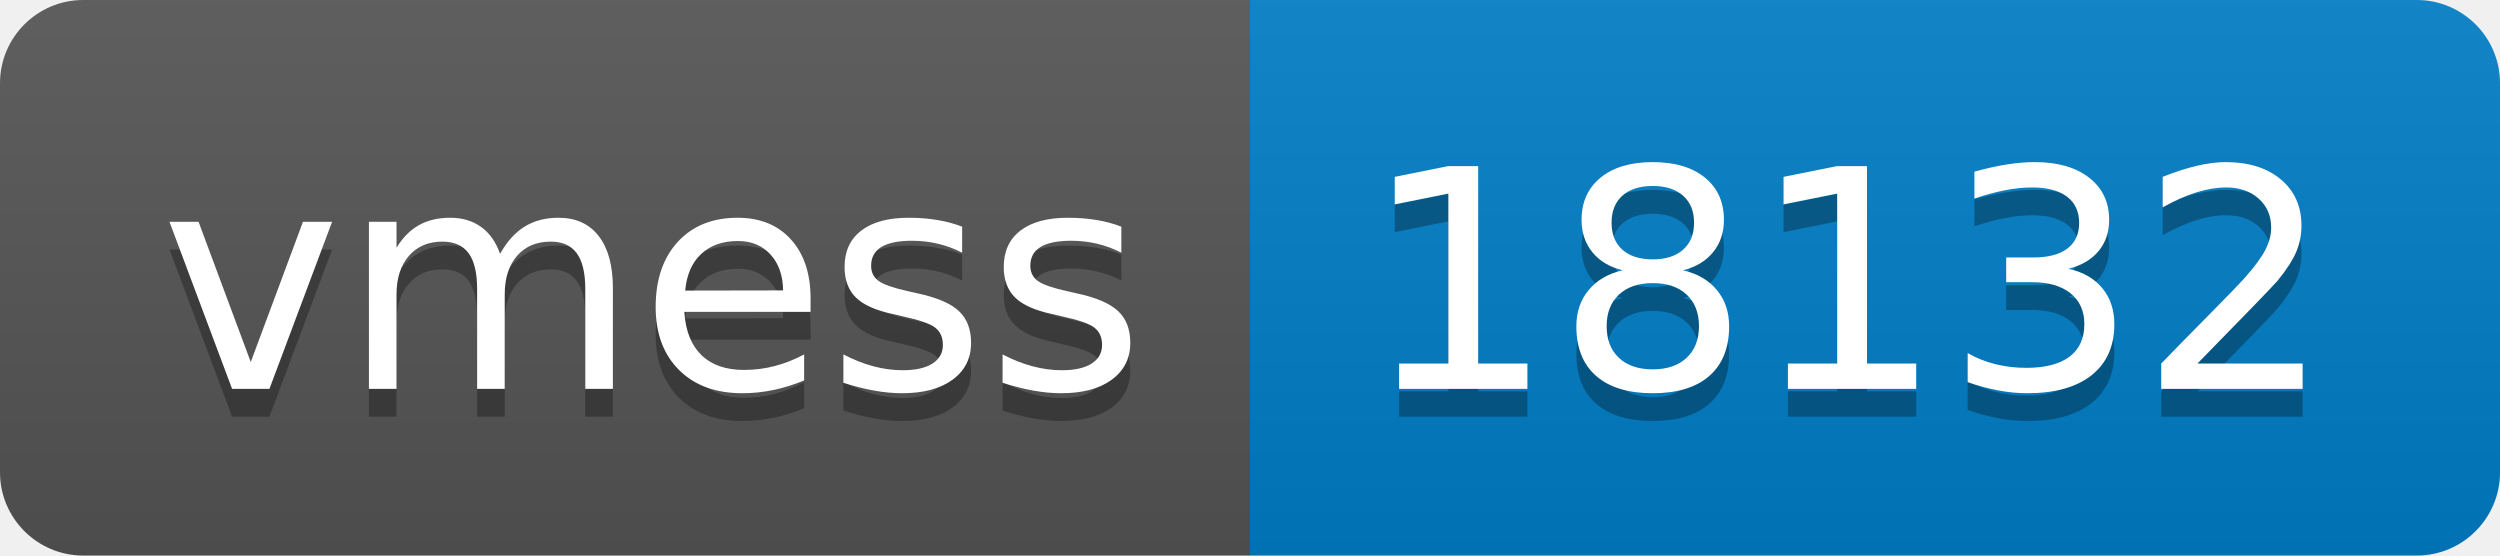
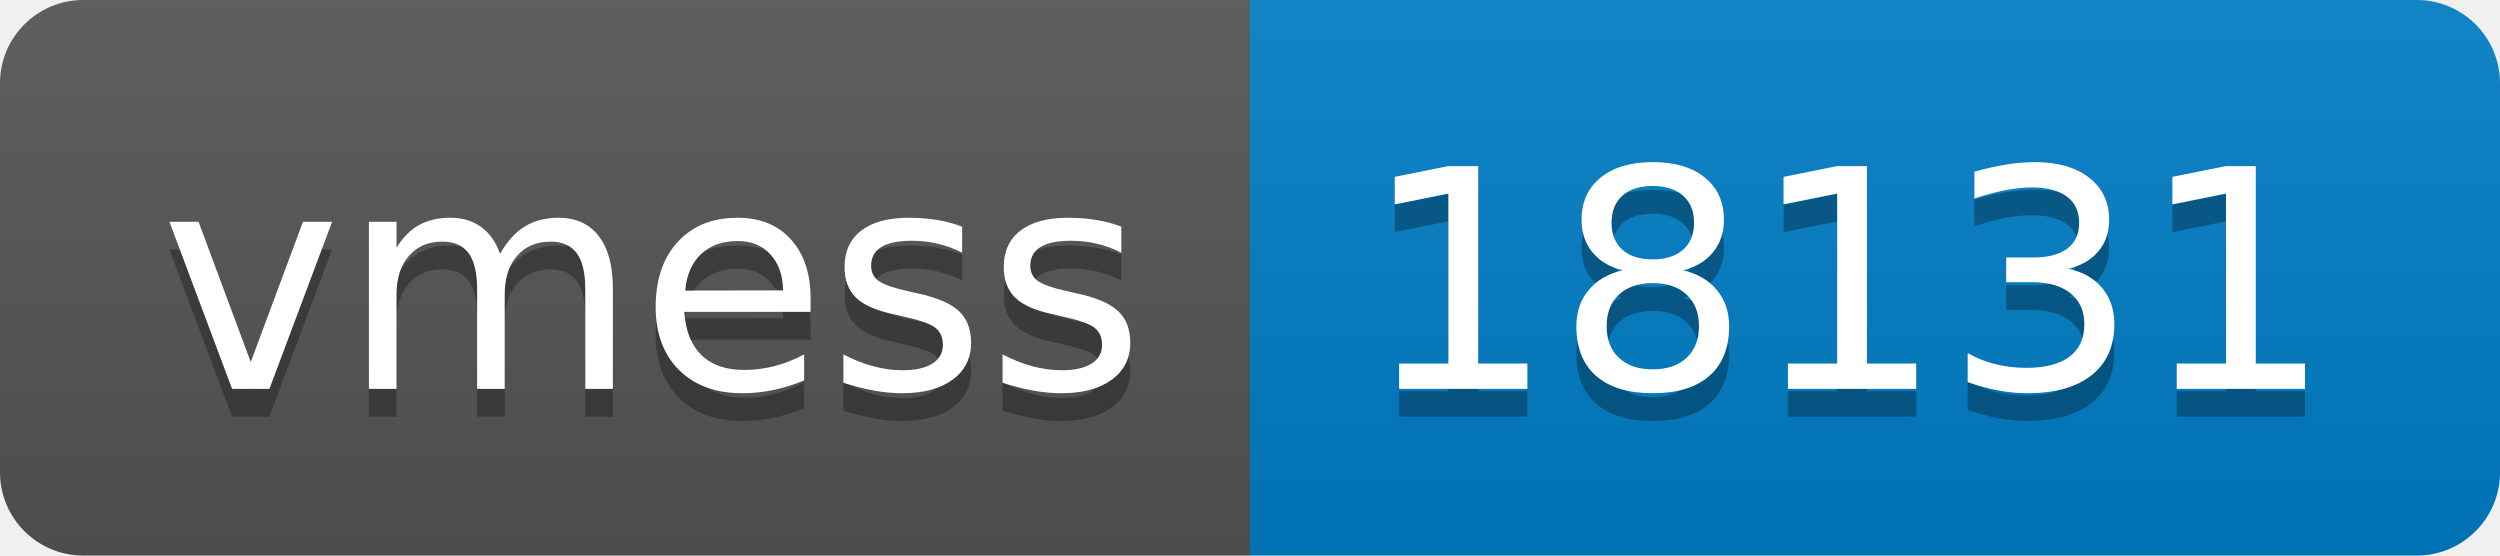
- <svg xmlns="http://www.w3.org/2000/svg" width="90" height="20" role="img" aria-label="vmess: 18132">
+ <svg xmlns="http://www.w3.org/2000/svg" width="90" height="20" role="img" aria-label="vmess: 18131">
  <linearGradient id="s" x2="0" y2="100%">
    <stop offset="0" stop-color="#bbb" stop-opacity=".1" />
    <stop offset="1" stop-opacity=".1" />
  </linearGradient>
  <clipPath id="r">
    <rect width="90" height="20" rx="3" fill="#fff" />
  </clipPath>
  <g clip-path="url(#r)">
    <rect width="45" height="20" fill="#555" />
    <rect x="45" width="45" height="20" fill="#007ec6" />
    <rect width="90" height="20" fill="url(#s)" />
  </g>
  <g fill="#fff" text-anchor="middle" font-family="Verdana,Geneva,DejaVu Sans,sans-serif" text-rendering="geometricPrecision" font-size="110">
    <text aria-hidden="true" x="235" y="150" fill="#010101" fill-opacity=".3" transform="scale(.1)" textLength="350">vmess</text>
    <text x="235" y="140" transform="scale(.1)" fill="#fff" textLength="350">vmess</text>
-     <text aria-hidden="true" x="665" y="150" fill="#010101" fill-opacity=".3" transform="scale(.1)" textLength="350">18132</text>
-     <text x="665" y="140" transform="scale(.1)" fill="#fff" textLength="350">18132</text>
+     <text aria-hidden="true" x="665" y="150" fill="#010101" fill-opacity=".3" transform="scale(.1)" textLength="350">18131</text>
+     <text x="665" y="140" transform="scale(.1)" fill="#fff" textLength="350">18131</text>
  </g>
</svg>
